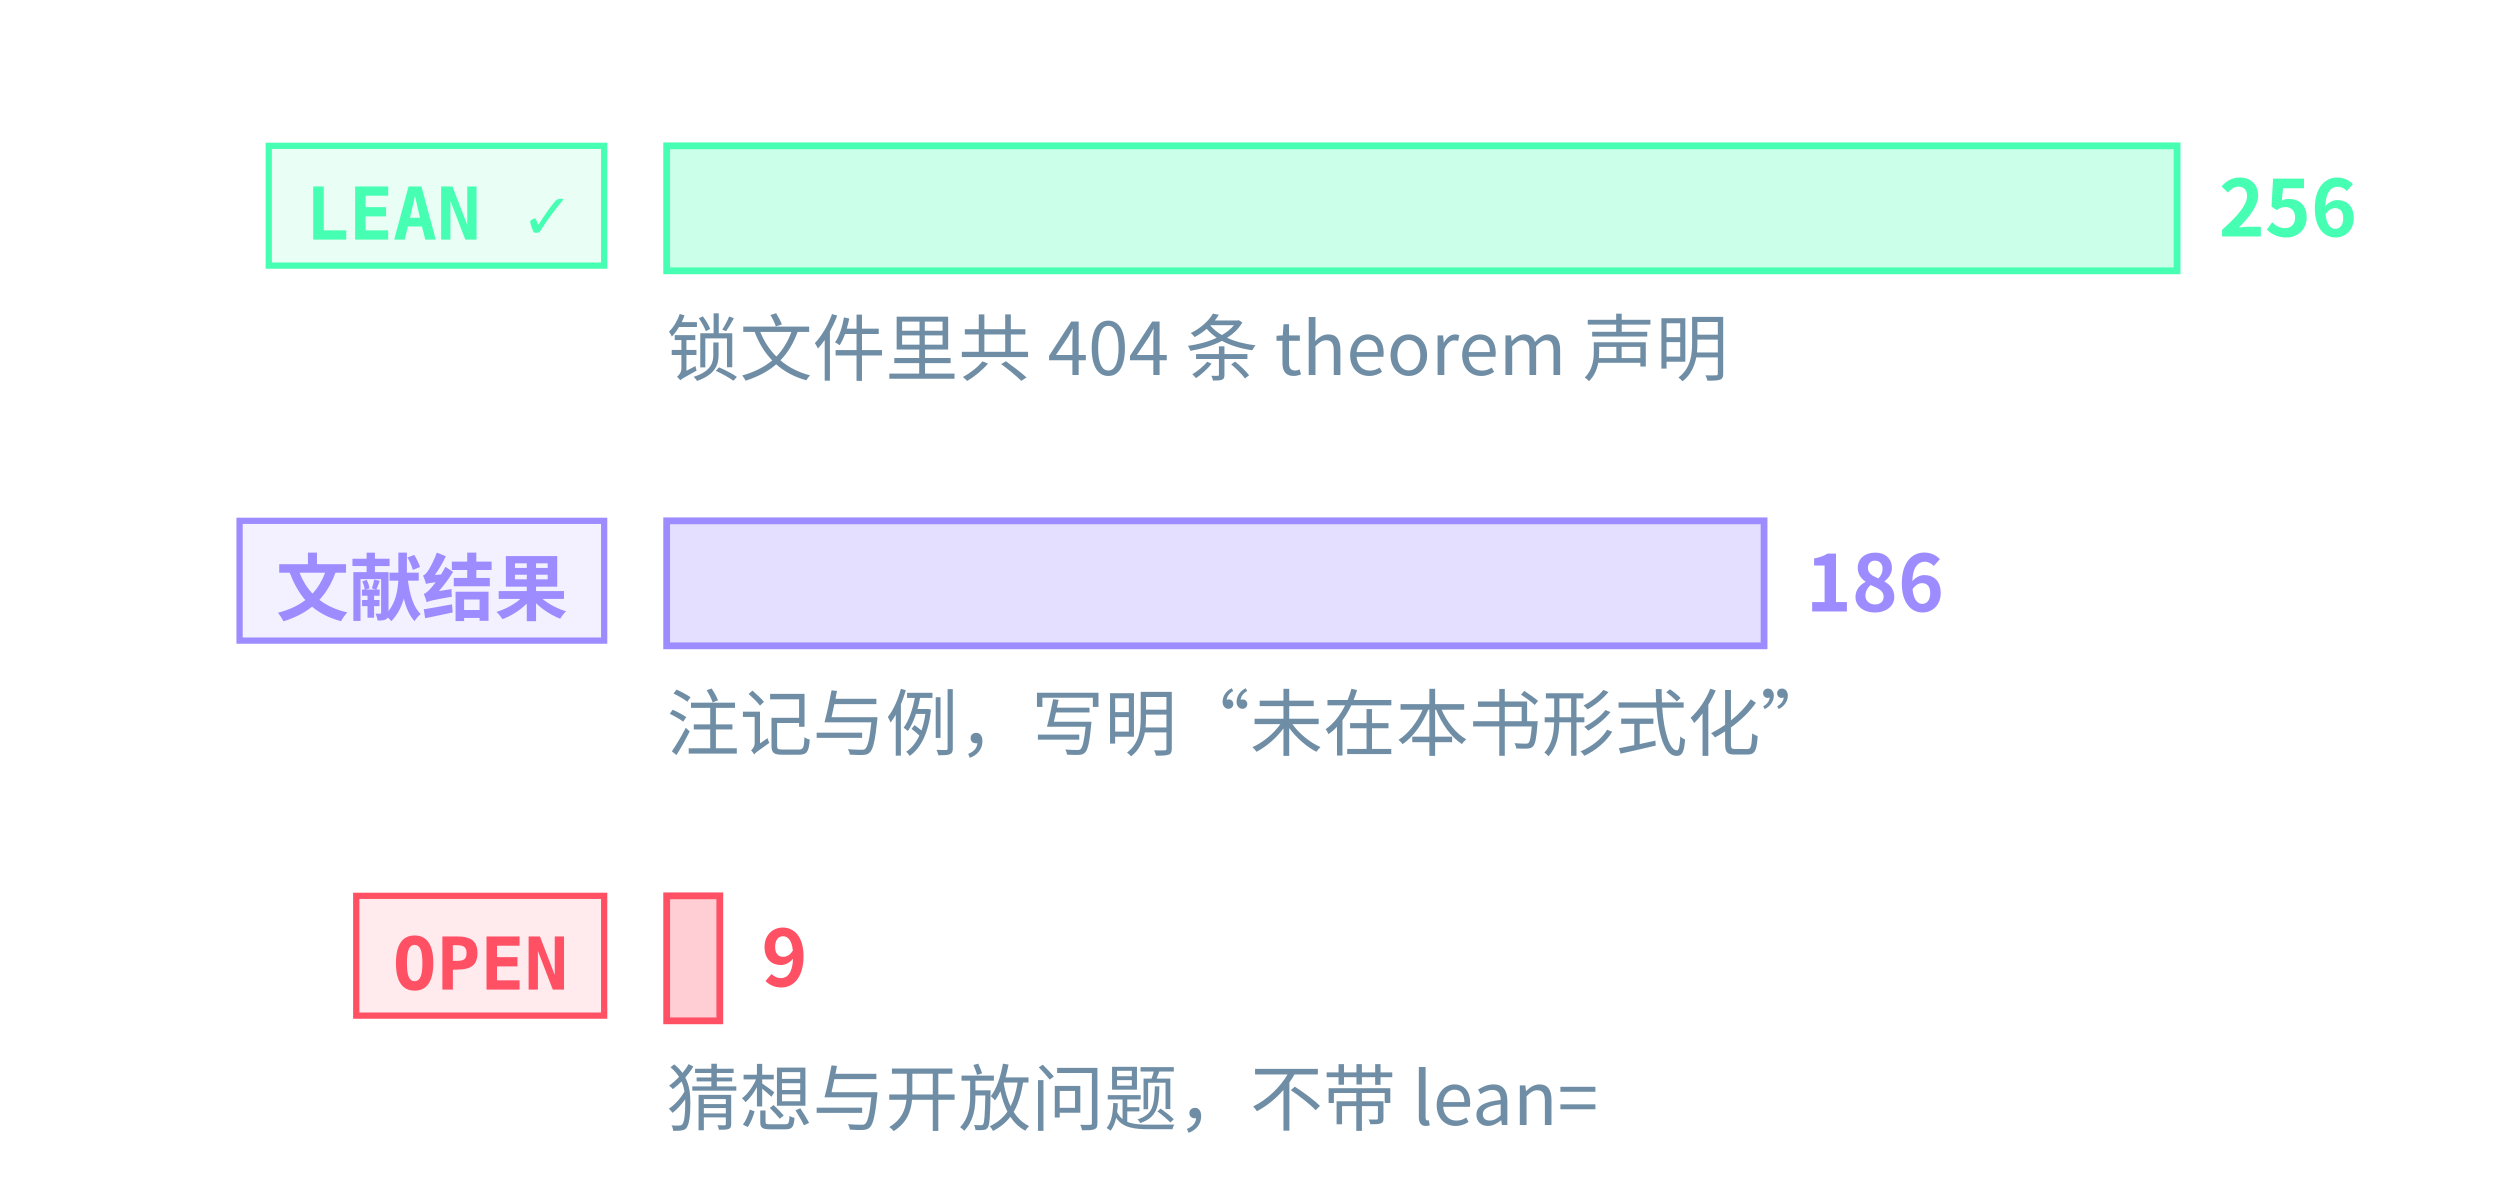
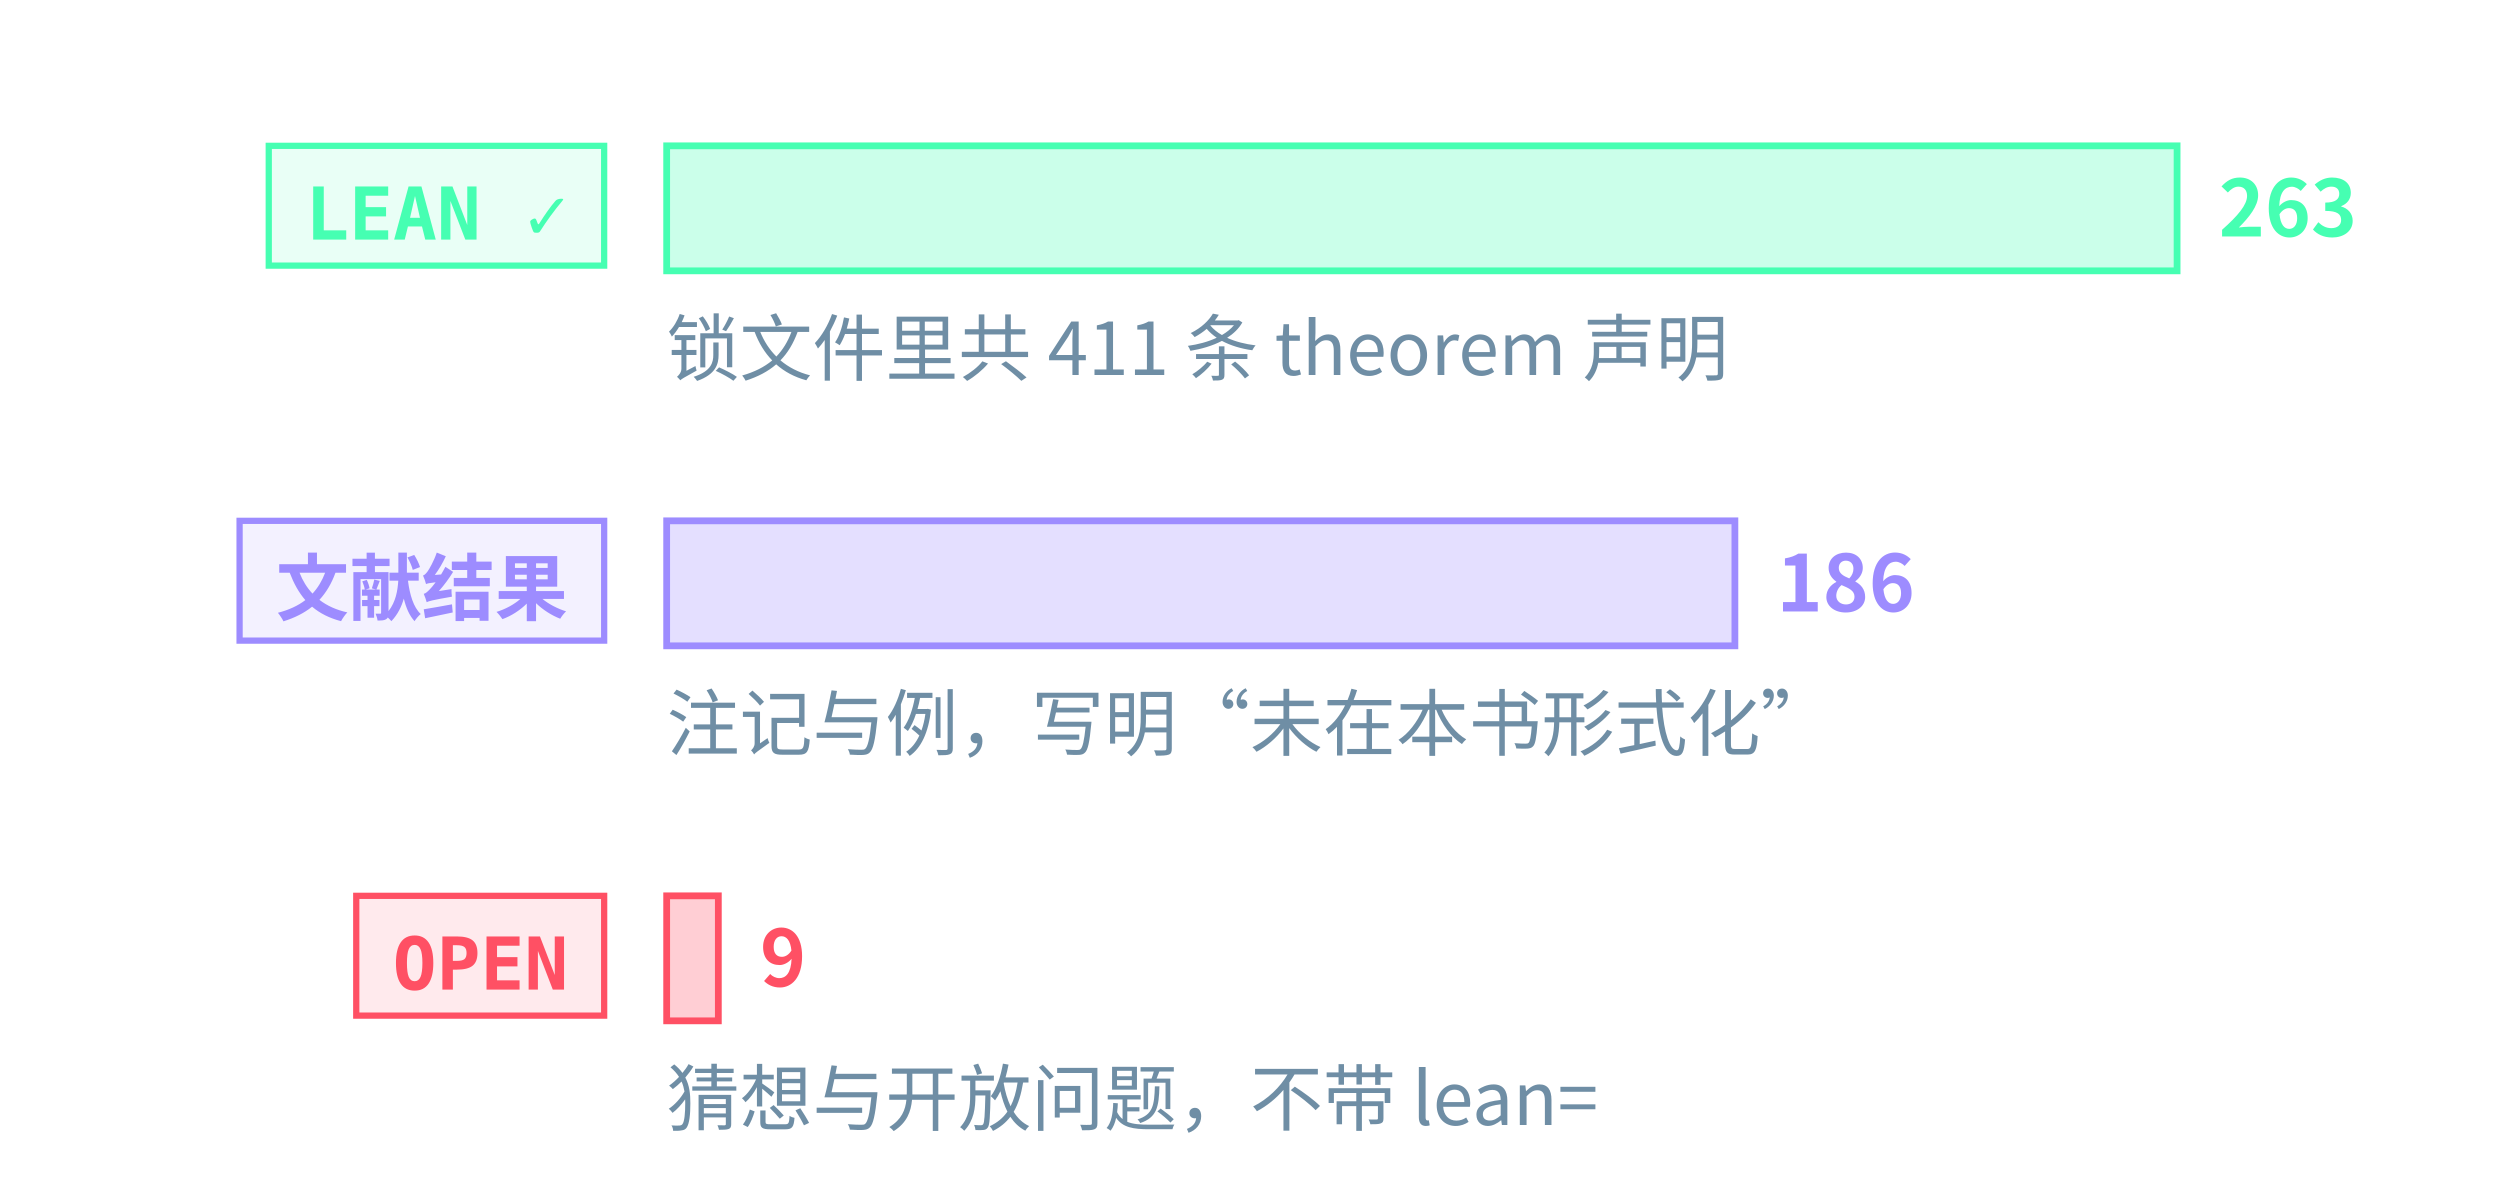
<svg xmlns="http://www.w3.org/2000/svg" class="tr-fig" data-tr-fig="prelude-three-tiers" data-lang="zh" viewBox="0 0 480 230" width="480" height="230" font-family="'Noto Sans SC', 'Noto Sans CJK SC', 'Source Sans 3', 'PingFang SC', 'Microsoft YaHei', system-ui, sans-serif" role="img" aria-label="三条横条，各配一个标签。最上面一条绿色，标签 LEAN ✓，是带 Lean 引用的定理、引理、命题与推论的条数，最长；中间一条紫色，标签“文献结果”，是标明文献结果的注记与例的条数；最下面一条红色，标签 OPEN，是开放猜想与开放问题的条数，很短。每条横条末端写着条数，绿色一条下面另注锁文件里 theorem 声明的条数。">
  <style>.ts-ink{stroke:#d4efff}.tf-ink{fill:#d4efff}.ts-dim{stroke:#6f8ea5}.tf-dim{fill:#6f8ea5}.ts-faint{stroke:#34506a}.tf-faint{fill:#34506a}.ts-edge{stroke:#143049}.tf-edge{fill:#143049}.ts-hot{stroke:#1f5d7c}.tf-hot{fill:#1f5d7c}.ts-bg{stroke:#03060c}.tf-bg{fill:#03060c}.ts-panel{stroke:#07101b}.tf-panel{fill:#07101b}.ts-sheet{stroke:#050c16}.tf-sheet{fill:#050c16}.ts-cyan{stroke:#19f0ff}.tf-cyan{fill:#19f0ff}.ts-magenta{stroke:#ff2fd0}.tf-magenta{fill:#ff2fd0}.ts-amber{stroke:#ffc83d}.tf-amber{fill:#ffc83d}.ts-violet{stroke:#9d8cff}.tf-violet{fill:#9d8cff}.ts-ok{stroke:#46ffb2}.tf-ok{fill:#46ffb2}.ts-warn{stroke:#ff5064}.tf-warn{fill:#ff5064}.ts-blue{stroke:#2a7bff}.tf-blue{fill:#2a7bff}.ts-orange{stroke:#ff8a3c}.tf-orange{fill:#ff8a3c}.ts-sigma{stroke:#cfe3ff}.tf-sigma{fill:#cfe3ff}</style>
  <rect x="51.6" y="28" width="64.4" height="23" class="ts-ok tf-ok" stroke-width="1.2" fill-opacity="0.12" />
  <text class="tf-ok tr-fig-mono" x="58.6" y="46" font-size="14" font-family="'JetBrains Mono', 'DejaVu Sans Mono', ui-monospace, Menlo, Consolas, monospace" font-weight="600">LEAN ✓</text>
  <rect x="128" y="28" width="290" height="24" class="ts-ok tf-ok" stroke-width="1.3" fill-opacity="0.28" />
-   <text class="tf-ok" x="426" y="45.4" font-size="15" font-weight="600">256</text>
+   <text class="tf-ok" x="426" y="45.4" font-size="15" font-weight="600">263</text>
  <rect x="46" y="100" width="70" height="23" class="ts-violet tf-violet" stroke-width="1.2" fill-opacity="0.12" />
  <text class="tf-violet tr-fig-mono" x="53" y="118" font-size="14" font-family="'JetBrains Mono', 'DejaVu Sans Mono', ui-monospace, Menlo, Consolas, monospace" font-weight="600">文献结果</text>
-   <rect x="128" y="100" width="210.7" height="24" class="ts-violet tf-violet" stroke-width="1.3" fill-opacity="0.28" />
-   <text class="tf-violet" x="346.7" y="117.4" font-size="15" font-weight="600">186</text>
+   <rect x="128" y="100" width="205.1" height="24" class="ts-violet tf-violet" stroke-width="1.3" fill-opacity="0.28" />
+   <text class="tf-violet" x="341.1" y="117.4" font-size="15" font-weight="600">186</text>
  <rect x="68.4" y="172" width="47.6" height="23" class="ts-warn tf-warn" stroke-width="1.2" fill-opacity="0.12" />
  <text class="tf-warn tr-fig-mono" x="75.4" y="190" font-size="14" font-family="'JetBrains Mono', 'DejaVu Sans Mono', ui-monospace, Menlo, Consolas, monospace" font-weight="600">OPEN</text>
-   <rect x="128" y="172" width="10.2" height="24" class="ts-warn tf-warn" stroke-width="1.3" fill-opacity="0.28" />
-   <text class="tf-warn" x="146.2" y="189.4" font-size="15" font-weight="600">9</text>
-   <text class="tf-dim" x="128" y="72" font-size="14">锁文件里共 404 条 theorem 声明</text>
+   <rect x="128" y="172" width="9.92" height="24" class="ts-warn tf-warn" stroke-width="1.3" fill-opacity="0.28" />
+   <text class="tf-warn" x="145.92" y="189.4" font-size="15" font-weight="600">9</text>
+   <text class="tf-dim" x="128" y="72" font-size="14">锁文件里共 411 条 theorem 声明</text>
  <text class="tf-dim" x="128" y="144" font-size="14">注记与例，写明“未在本书形式化”</text>
  <text class="tf-dim" x="128" y="216" font-size="14">猜想与开放问题，不带 lean=</text>
</svg>
